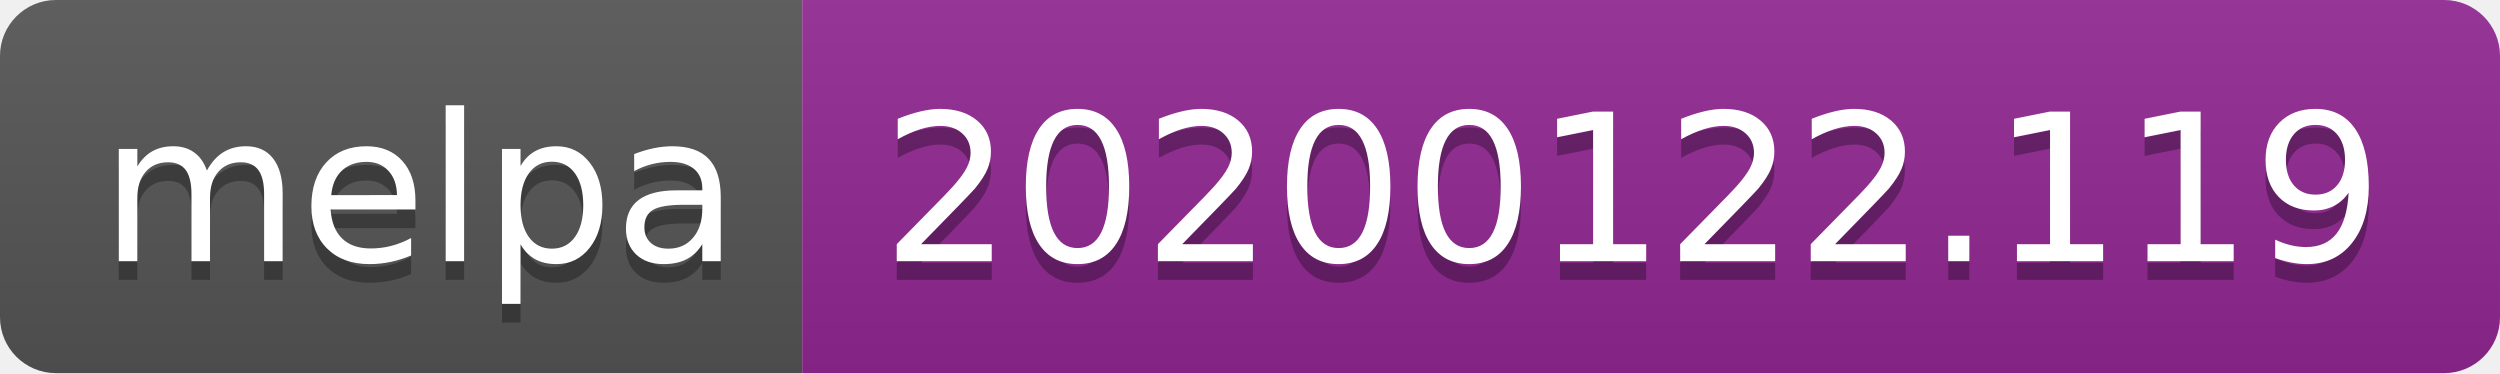
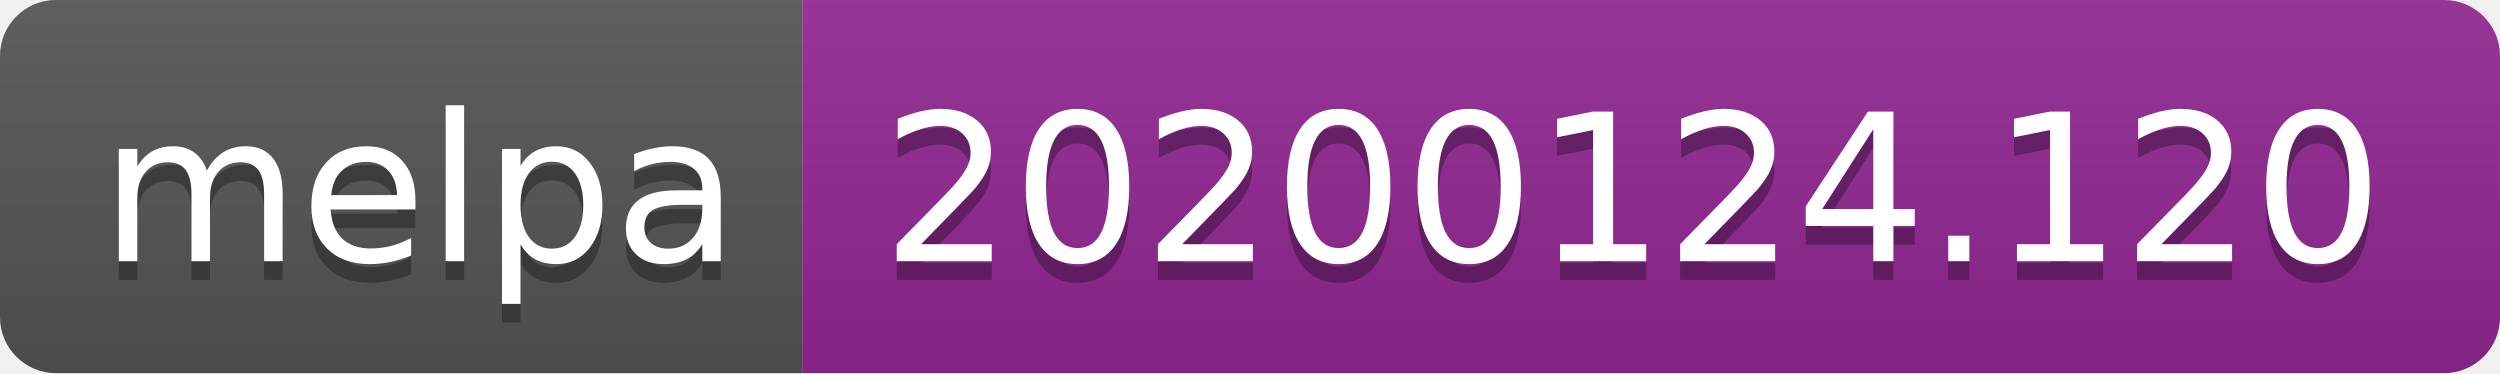
<svg xmlns="http://www.w3.org/2000/svg" width="134" height="20">
  <linearGradient id="b" x2="0" y2="100%">
    <stop offset="0" stop-color="#bbb" stop-opacity=".1" />
    <stop offset="1" stop-opacity=".1" />
  </linearGradient>
  <clipPath id="a">
    <rect width="134" height="20" rx="3" fill="#fff" />
  </clipPath>
  <g clip-path="url(#a)">
    <path fill="#555" d="M0 0h43v20H0z" />
    <path fill="#922793" d="M43 0h91v20H43z" />
    <path fill="url(#b)" d="M0 0h134v20H0z" />
  </g>
  <g fill="#fff" text-anchor="middle" font-family="DejaVu Sans,Verdana,Geneva,sans-serif" font-size="110">
    <text x="225" y="150" fill="#010101" fill-opacity=".3" transform="scale(.1)" textLength="330">melpa</text>
    <text x="225" y="140" transform="scale(.1)" textLength="330">melpa</text>
-     <text x="875" y="150" fill="#010101" fill-opacity=".3" transform="scale(.1)" textLength="810">20200122.119</text>
-     <text x="875" y="140" transform="scale(.1)" textLength="810">20200122.119</text>
+     <text x="875" y="150" fill="#010101" fill-opacity=".3" transform="scale(.1)" textLength="810">20200124.120</text>
+     <text x="875" y="140" transform="scale(.1)" textLength="810">20200124.120</text>
  </g>
</svg>
